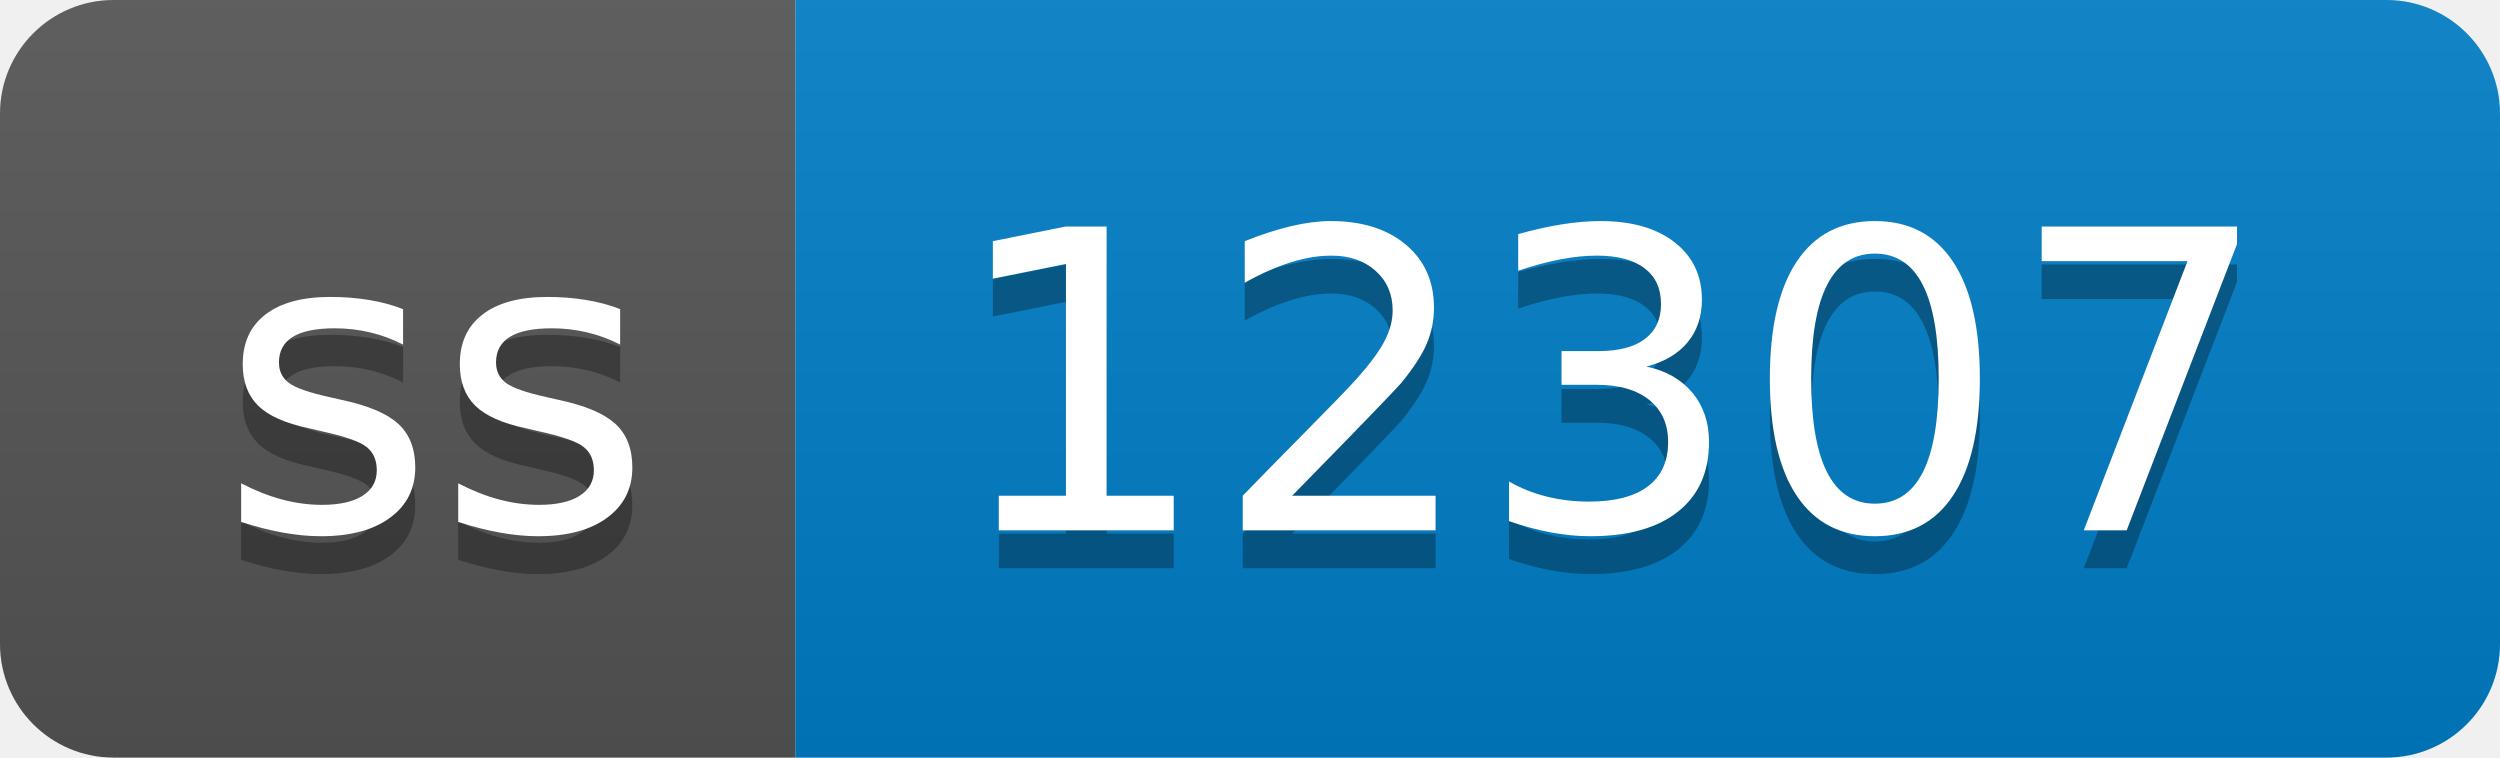
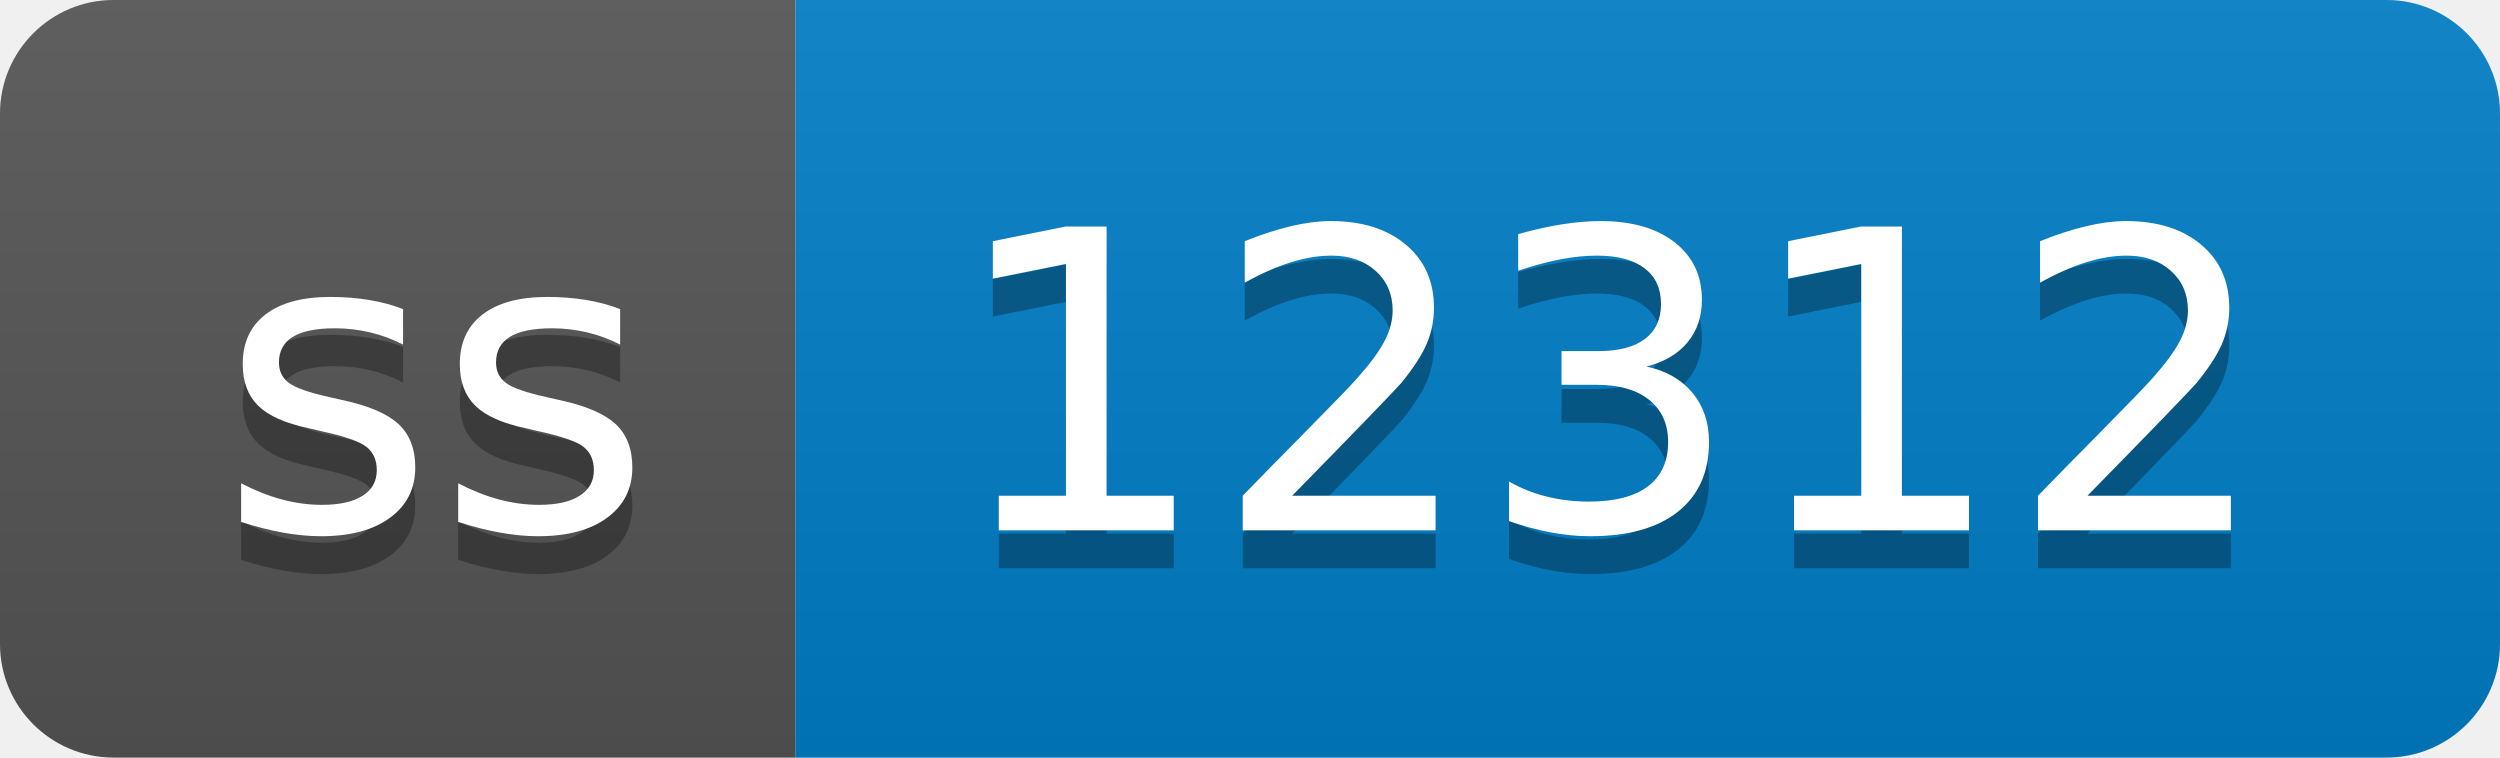
- <svg xmlns="http://www.w3.org/2000/svg" width="66" height="20" role="img" aria-label="ss: 12307">
+ <svg xmlns="http://www.w3.org/2000/svg" width="66" height="20" role="img" aria-label="ss: 12312">
  <linearGradient id="s" x2="0" y2="100%">
    <stop offset="0" stop-color="#bbb" stop-opacity=".1" />
    <stop offset="1" stop-opacity=".1" />
  </linearGradient>
  <clipPath id="r">
    <rect width="66" height="20" rx="3" fill="#fff" />
  </clipPath>
  <g clip-path="url(#r)">
    <rect width="21" height="20" fill="#555" />
    <rect x="21" width="45" height="20" fill="#007ec6" />
    <rect width="66" height="20" fill="url(#s)" />
  </g>
  <g fill="#fff" text-anchor="middle" font-family="Verdana,Geneva,DejaVu Sans,sans-serif" text-rendering="geometricPrecision" font-size="110">
    <text aria-hidden="true" x="115" y="150" fill="#010101" fill-opacity=".3" transform="scale(.1)" textLength="110">ss</text>
    <text x="115" y="140" transform="scale(.1)" fill="#fff" textLength="110">ss</text>
-     <text aria-hidden="true" x="425" y="150" fill="#010101" fill-opacity=".3" transform="scale(.1)" textLength="350">12307</text>
-     <text x="425" y="140" transform="scale(.1)" fill="#fff" textLength="350">12307</text>
+     <text aria-hidden="true" x="425" y="150" fill="#010101" fill-opacity=".3" transform="scale(.1)" textLength="350">12312</text>
+     <text x="425" y="140" transform="scale(.1)" fill="#fff" textLength="350">12312</text>
  </g>
</svg>
